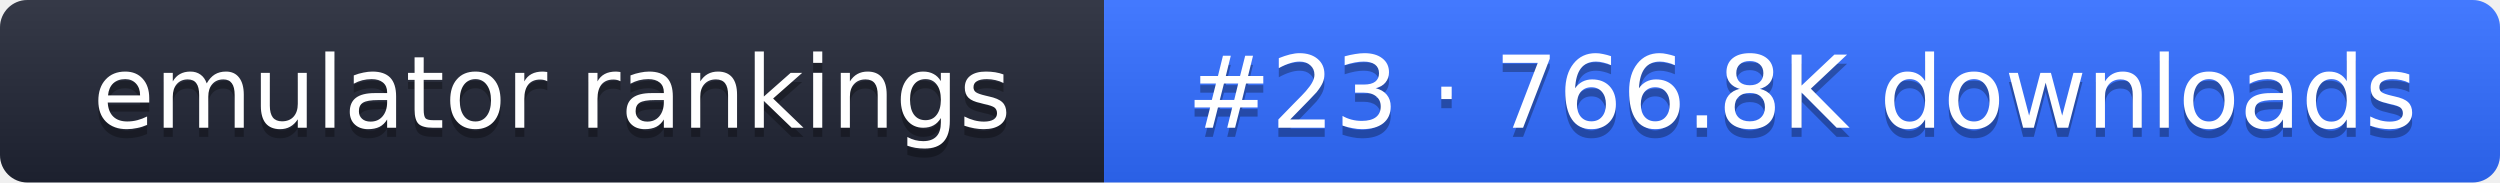
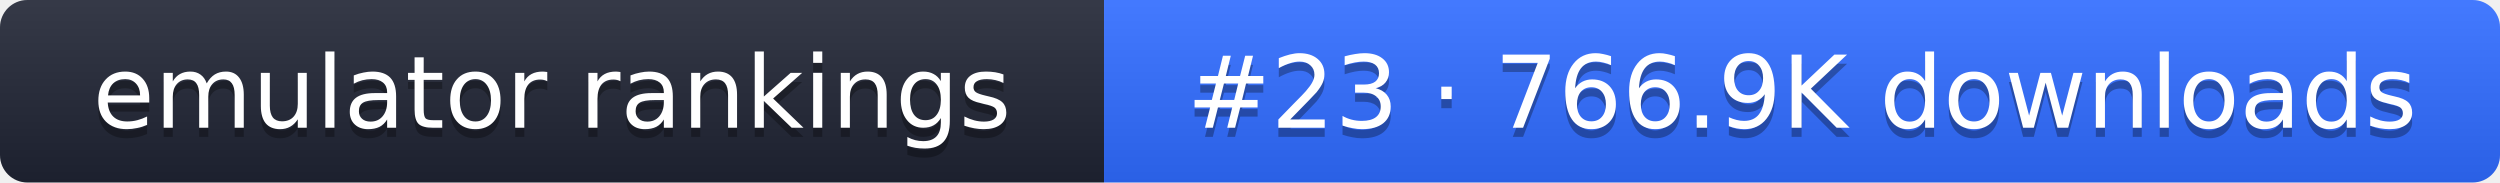
- <svg xmlns="http://www.w3.org/2000/svg" width="274" height="20" role="img" aria-label="emulator rankings: #23 · 766.8K downloads">
+ <svg xmlns="http://www.w3.org/2000/svg" width="274" height="20" role="img" aria-label="emulator rankings: #23 · 766.9K downloads">
  <linearGradient id="g" x2="0" y2="100%">
    <stop offset="0" stop-color="#fff" stop-opacity=".1" />
    <stop offset="1" stop-opacity=".1" />
  </linearGradient>
  <clipPath id="r">
    <rect width="274" height="20" rx="3" fill="#fff" />
  </clipPath>
  <g clip-path="url(#r)">
    <rect width="121" height="20" fill="#1f2433" />
    <rect x="121" width="153" height="20" fill="#2f6bff" />
    <rect width="274" height="20" fill="url(#g)" />
  </g>
  <g fill="#fff" text-anchor="middle" font-family="Verdana,DejaVu Sans,sans-serif" font-size="11">
    <text x="60.5" y="15" fill="#010101" fill-opacity=".3">emulator rankings</text>
    <text x="60.5" y="14">emulator rankings</text>
-     <text x="197.5" y="15" fill="#010101" fill-opacity=".3">#23 · 766.8K downloads</text>
-     <text x="197.5" y="14">#23 · 766.8K downloads</text>
+     <text x="197.5" y="15" fill="#010101" fill-opacity=".3">#23 · 766.9K downloads</text>
+     <text x="197.5" y="14">#23 · 766.9K downloads</text>
  </g>
</svg>
